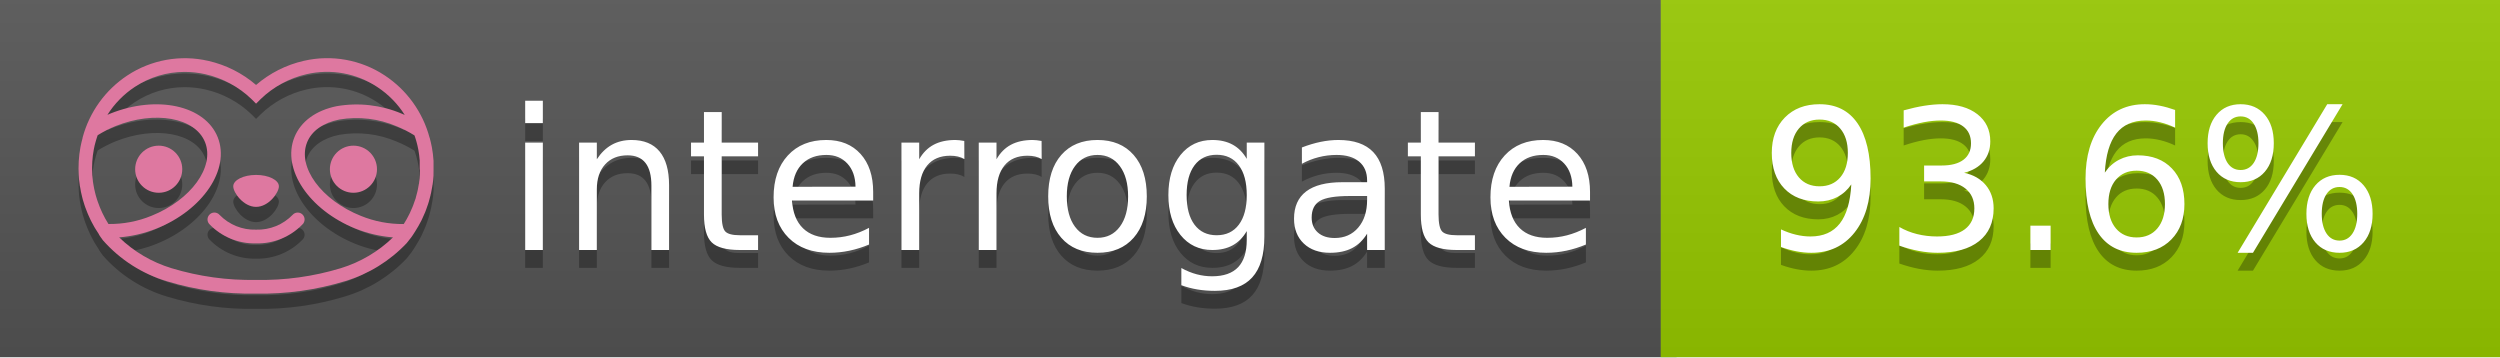
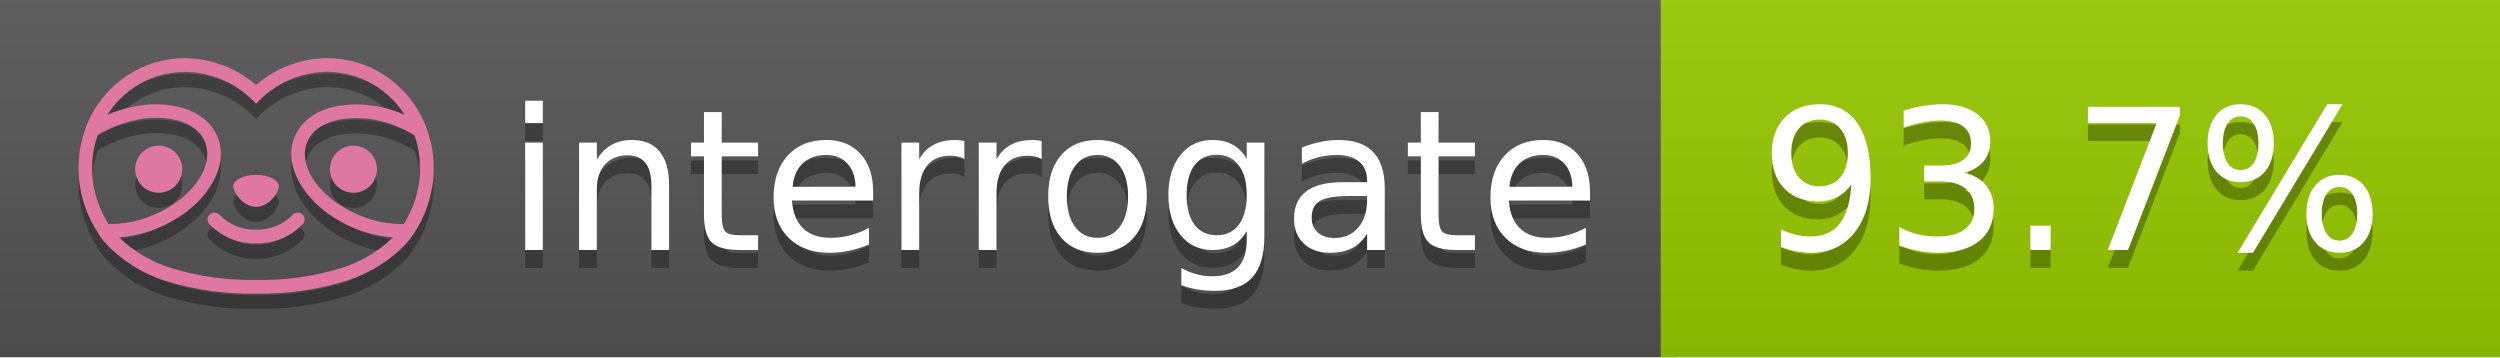
<svg xmlns="http://www.w3.org/2000/svg" width="140" height="20" viewBox="0 0 140 20" version="1.1" xml:space="preserve" style="fill-rule:evenodd;clip-rule:evenodd;stroke-linejoin:round;stroke-miterlimit:2;">
  <g transform="matrix(1,0,0,1,22,0)">
    <g id="backgrounds" transform="matrix(1.32789,0,0,1,-22.3892,0)">
      <rect x="0" y="0" width="71" height="20" style="fill:rgb(85,85,85);" />
    </g>
    <rect x="71" y="0" width="47" height="20" data-interrogate="color" style="fill:#97CA00" />
    <g transform="matrix(1.19746,0,0,1,-22.3744,-4.85723e-16)">
      <rect x="0" y="0" width="118" height="20" style="fill:url(#_Linear1);" />
    </g>
  </g>
  <g fill="#fff" text-anchor="middle" font-family="DejaVu Sans,Verdana,Geneva,sans-serif" font-size="110">
    <text x="590" y="150" fill="#010101" fill-opacity=".3" transform="scale(.1)" textLength="610">interrogate</text>
    <text x="590" y="140" transform="scale(.1)" textLength="610">interrogate</text>
-     <text x="1160" y="150" fill="#010101" fill-opacity=".3" transform="scale(.1)" textLength="370" data-interrogate="result">93.6%</text>
-     <text x="1160" y="140" transform="scale(.1)" textLength="370" data-interrogate="result">93.6%</text>
+     <text x="1160" y="150" fill="#010101" fill-opacity=".3" transform="scale(.1)" textLength="370" data-interrogate="result">93.7%</text>
+     <text x="1160" y="140" transform="scale(.1)" textLength="370" data-interrogate="result">93.7%</text>
  </g>
  <g id="logo-shadow" transform="matrix(0.854876,0,0,0.854876,-6.73514,1.732)">
    <g transform="matrix(0.299012,0,0,0.299012,9.70229,-6.68582)">
      <path d="M50,64.25C52.76,64.25 55,61.13 55,59.75C55,58.37 52.76,57.25 50,57.25C47.24,57.25 45,58.37 45,59.75C45,61.13 47.24,64.25 50,64.25Z" style="fill:rgb(1,1,1);fill-opacity:0.3;fill-rule:nonzero;" />
    </g>
    <g transform="matrix(0.299012,0,0,0.299012,9.70229,-6.68582)">
      <path d="M88,49.05C86.506,43.475 83.018,38.638 78.2,35.46C72.969,32.002 66.539,30.844 60.43,32.26C56.576,33.145 52.995,34.958 50,37.54C46.998,34.958 43.411,33.149 39.55,32.27C33.441,30.853 27.011,32.011 21.78,35.47C16.97,38.652 13.489,43.489 12,49.06L12,49.13C11.82,49.79 11.66,50.46 11.53,51.13C11.146,53.207 11.021,55.323 11.16,57.43C11.16,58.03 11.26,58.63 11.34,59.23C11.34,59.51 11.43,59.79 11.48,60.07C11.53,60.35 11.58,60.68 11.64,60.98C11.7,61.28 11.8,61.69 11.89,62.05C11.98,62.41 11.99,62.47 12.05,62.68C12.16,63.07 12.28,63.46 12.41,63.84L12.58,64.34C12.72,64.74 12.88,65.14 13.04,65.53L13.23,65.98C13.403,66.373 13.583,66.767 13.77,67.16L13.99,67.59C14.19,67.97 14.39,68.35 14.61,68.73L14.87,69.15C15.1,69.52 15.33,69.89 15.58,70.26L15.58,70.32L15.99,70.93C16.14,71.14 16.29,71.36 16.45,71.57C20.206,75.83 25.086,78.95 30.53,80.57C36.839,82.48 43.41,83.385 50,83.25C56.599,83.374 63.177,82.456 69.49,80.53C74.644,78.978 79.303,76.102 83,72.19C83.34,71.78 83.65,71.35 84,70.92L84.18,70.66L84.33,70.44L84.41,70.32C84.55,70.12 84.67,69.9 84.81,69.7C85.07,69.3 85.32,68.89 85.55,68.48C85.78,68.07 86.02,67.65 86.23,67.22C86.31,67.05 86.39,66.88 86.47,66.7C86.67,66.28 86.85,65.87 87.03,65.44L87.23,64.92C87.397,64.487 87.55,64.05 87.69,63.61L87.85,63.09C87.98,62.64 88.1,62.19 88.21,61.74C88.21,61.57 88.3,61.39 88.33,61.22C88.43,60.75 88.52,60.22 88.6,59.79C88.6,59.64 88.66,59.49 88.68,59.33C88.77,58.71 88.84,58.08 88.88,57.45L88.88,54.17C88.817,53.164 88.693,52.162 88.51,51.17C88.38,50.5 88.23,49.84 88.05,49.17L88,49.05ZM85.89,56.44L85.89,57.23C85.89,57.78 85.79,58.32 85.72,58.86C85.72,59.01 85.72,59.15 85.65,59.3C85.59,59.7 85.51,60.11 85.43,60.51L85.32,60.99C85.23,61.38 85.12,61.77 85.01,62.16C85.01,62.31 84.93,62.46 84.88,62.6C84.74,63.04 84.59,63.47 84.42,63.9L84.27,64.28C84.1,64.71 83.91,65.14 83.71,65.56C83.51,65.98 83.43,66.12 83.28,66.4L83.01,66.91C82.83,67.223 82.643,67.537 82.45,67.85L82.35,68.01C79.121,68.047 75.918,67.434 72.93,66.21C64.27,62.74 59,55.52 61.18,50.11C62.18,47.6 64.7,45.82 68.26,45.11C72.489,44.395 76.835,44.908 80.78,46.59C82.141,47.144 83.453,47.813 84.7,48.59C84.76,48.76 84.82,48.93 84.88,49.1C84.94,49.27 85.05,49.63 85.12,49.9C85.28,50.5 85.44,51.1 85.55,51.73C85.691,52.507 85.792,53.292 85.85,54.08L85.85,55.89C85.85,56.12 85.91,56.25 85.91,56.45L85.89,56.44ZM17.66,68C16.668,66.435 15.869,64.756 15.28,63L15.17,62.68C15.06,62.35 14.96,62.01 14.87,61.68C14.823,61.493 14.777,61.31 14.73,61.13C14.66,60.84 14.59,60.55 14.53,60.27C14.47,59.99 14.43,59.72 14.38,59.44C14.33,59.16 14.3,59 14.27,58.78C14.2,58.27 14.15,57.78 14.11,57.23L14.11,57.03C14.008,55.236 14.122,53.437 14.45,51.67C14.56,51.06 14.71,50.46 14.88,49.87C14.96,49.59 15.04,49.32 15.13,49.05C15.22,48.78 15.24,48.72 15.3,48.55C16.548,47.774 17.859,47.105 19.22,46.55C27.86,43.09 36.65,44.67 38.82,50.08C40.99,55.49 35.73,62.74 27.09,66.2C24.101,67.431 20.893,68.043 17.66,68ZM68.57,77.68C62.554,79.508 56.287,80.376 50,80.25C43.737,80.37 37.495,79.506 31.5,77.69C27.185,76.38 23.243,74.062 20,70.93C22.815,70.706 25.58,70.055 28.2,69C38.37,64.92 44.39,56 41.6,49C38.81,42 28.27,39.72 18.1,43.8L17.43,44.09C18.973,41.648 21.019,39.561 23.43,37.97C26.671,35.824 30.473,34.68 34.36,34.68C35.884,34.681 37.404,34.852 38.89,35.19C42.694,36.049 46.191,37.935 49,40.64L50,41.64L51,40.64C53.797,37.937 57.279,36.049 61.07,35.18C66.402,33.947 72.014,34.968 76.57,38C78.98,39.588 81.026,41.671 82.57,44.11L81.9,43.82C77.409,41.921 72.464,41.355 67.66,42.19C63.08,43.12 59.79,45.54 58.39,49.02C55.6,55.97 61.62,64.94 71.79,69.02C74.414,70.07 77.182,70.714 80,70.93C76.776,74.05 72.859,76.363 68.57,77.68Z" style="fill:rgb(1,1,1);fill-opacity:0.3;fill-rule:nonzero;" />
    </g>
    <g transform="matrix(0.299012,0,0,0.299012,9.70229,-6.68582)">
      <circle cx="71.33" cy="56" r="5.16" style="fill:rgb(1,1,1);fill-opacity:0.3;" />
    </g>
    <g transform="matrix(0.299012,0,0,0.299012,9.70229,-6.68582)">
      <circle cx="28.67" cy="56" r="5.16" style="fill:rgb(1,1,1);fill-opacity:0.3;" />
    </g>
    <g transform="matrix(0.299012,0,0,0.299012,9.70229,-6.68582)">
      <path d="M58,66C55.912,68.161 53.003,69.339 50,69.24C46.997,69.339 44.088,68.161 42,66C41.714,65.677 41.302,65.491 40.87,65.491C40.042,65.491 39.361,66.172 39.361,67C39.361,67.368 39.496,67.724 39.74,68C42.403,70.804 46.134,72.35 50,72.25C53.862,72.347 57.59,70.802 60.25,68C60.495,67.725 60.63,67.369 60.63,67C60.63,66.174 59.951,65.495 59.125,65.495C58.695,65.495 58.285,65.679 58,66Z" style="fill:rgb(1,1,1);fill-opacity:0.3;fill-rule:nonzero;" />
    </g>
  </g>
  <g id="logo-pink" transform="matrix(0.854876,0,0,0.854876,-6.73514,0.877124)">
    <g transform="matrix(0.299012,0,0,0.299012,9.70229,-6.68582)">
      <path d="M50,64.25C52.76,64.25 55,61.13 55,59.75C55,58.37 52.76,57.25 50,57.25C47.24,57.25 45,58.37 45,59.75C45,61.13 47.24,64.25 50,64.25Z" style="fill:rgb(222,120,160);fill-rule:nonzero;" />
    </g>
    <g transform="matrix(0.299012,0,0,0.299012,9.70229,-6.68582)">
      <path d="M88,49.05C86.506,43.475 83.018,38.638 78.2,35.46C72.969,32.002 66.539,30.844 60.43,32.26C56.576,33.145 52.995,34.958 50,37.54C46.998,34.958 43.411,33.149 39.55,32.27C33.441,30.853 27.011,32.011 21.78,35.47C16.97,38.652 13.489,43.489 12,49.06L12,49.13C11.82,49.79 11.66,50.46 11.53,51.13C11.146,53.207 11.021,55.323 11.16,57.43C11.16,58.03 11.26,58.63 11.34,59.23C11.34,59.51 11.43,59.79 11.48,60.07C11.53,60.35 11.58,60.68 11.64,60.98C11.7,61.28 11.8,61.69 11.89,62.05C11.98,62.41 11.99,62.47 12.05,62.68C12.16,63.07 12.28,63.46 12.41,63.84L12.58,64.34C12.72,64.74 12.88,65.14 13.04,65.53L13.23,65.98C13.403,66.373 13.583,66.767 13.77,67.16L13.99,67.59C14.19,67.97 14.39,68.35 14.61,68.73L14.87,69.15C15.1,69.52 15.33,69.89 15.58,70.26L15.58,70.32L15.99,70.93C16.14,71.14 16.29,71.36 16.45,71.57C20.206,75.83 25.086,78.95 30.53,80.57C36.839,82.48 43.41,83.385 50,83.25C56.599,83.374 63.177,82.456 69.49,80.53C74.644,78.978 79.303,76.102 83,72.19C83.34,71.78 83.65,71.35 84,70.92L84.18,70.66L84.33,70.44L84.41,70.32C84.55,70.12 84.67,69.9 84.81,69.7C85.07,69.3 85.32,68.89 85.55,68.48C85.78,68.07 86.02,67.65 86.23,67.22C86.31,67.05 86.39,66.88 86.47,66.7C86.67,66.28 86.85,65.87 87.03,65.44L87.23,64.92C87.397,64.487 87.55,64.05 87.69,63.61L87.85,63.09C87.98,62.64 88.1,62.19 88.21,61.74C88.21,61.57 88.3,61.39 88.33,61.22C88.43,60.75 88.52,60.22 88.6,59.79C88.6,59.64 88.66,59.49 88.68,59.33C88.77,58.71 88.84,58.08 88.88,57.45L88.88,54.17C88.817,53.164 88.693,52.162 88.51,51.17C88.38,50.5 88.23,49.84 88.05,49.17L88,49.05ZM85.89,56.44L85.89,57.23C85.89,57.78 85.79,58.32 85.72,58.86C85.72,59.01 85.72,59.15 85.65,59.3C85.59,59.7 85.51,60.11 85.43,60.51L85.32,60.99C85.23,61.38 85.12,61.77 85.01,62.16C85.01,62.31 84.93,62.46 84.88,62.6C84.74,63.04 84.59,63.47 84.42,63.9L84.27,64.28C84.1,64.71 83.91,65.14 83.71,65.56C83.51,65.98 83.43,66.12 83.28,66.4L83.01,66.91C82.83,67.223 82.643,67.537 82.45,67.85L82.35,68.01C79.121,68.047 75.918,67.434 72.93,66.21C64.27,62.74 59,55.52 61.18,50.11C62.18,47.6 64.7,45.82 68.26,45.11C72.489,44.395 76.835,44.908 80.78,46.59C82.141,47.144 83.453,47.813 84.7,48.59C84.76,48.76 84.82,48.93 84.88,49.1C84.94,49.27 85.05,49.63 85.12,49.9C85.28,50.5 85.44,51.1 85.55,51.73C85.691,52.507 85.792,53.292 85.85,54.08L85.85,55.89C85.85,56.12 85.91,56.25 85.91,56.45L85.89,56.44ZM17.66,68C16.668,66.435 15.869,64.756 15.28,63L15.17,62.68C15.06,62.35 14.96,62.01 14.87,61.68C14.823,61.493 14.777,61.31 14.73,61.13C14.66,60.84 14.59,60.55 14.53,60.27C14.47,59.99 14.43,59.72 14.38,59.44C14.33,59.16 14.3,59 14.27,58.78C14.2,58.27 14.15,57.78 14.11,57.23L14.11,57.03C14.008,55.236 14.122,53.437 14.45,51.67C14.56,51.06 14.71,50.46 14.88,49.87C14.96,49.59 15.04,49.32 15.13,49.05C15.22,48.78 15.24,48.72 15.3,48.55C16.548,47.774 17.859,47.105 19.22,46.55C27.86,43.09 36.65,44.67 38.82,50.08C40.99,55.49 35.73,62.74 27.09,66.2C24.101,67.431 20.893,68.043 17.66,68ZM68.57,77.68C62.554,79.508 56.287,80.376 50,80.25C43.737,80.37 37.495,79.506 31.5,77.69C27.185,76.38 23.243,74.062 20,70.93C22.815,70.706 25.58,70.055 28.2,69C38.37,64.92 44.39,56 41.6,49C38.81,42 28.27,39.72 18.1,43.8L17.43,44.09C18.973,41.648 21.019,39.561 23.43,37.97C26.671,35.824 30.473,34.68 34.36,34.68C35.884,34.681 37.404,34.852 38.89,35.19C42.694,36.049 46.191,37.935 49,40.64L50,41.64L51,40.64C53.797,37.937 57.279,36.049 61.07,35.18C66.402,33.947 72.014,34.968 76.57,38C78.98,39.588 81.026,41.671 82.57,44.11L81.9,43.82C77.409,41.921 72.464,41.355 67.66,42.19C63.08,43.12 59.79,45.54 58.39,49.02C55.6,55.97 61.62,64.94 71.79,69.02C74.414,70.07 77.182,70.714 80,70.93C76.776,74.05 72.859,76.363 68.57,77.68Z" style="fill:rgb(222,120,160);fill-rule:nonzero;" />
    </g>
    <g transform="matrix(0.299012,0,0,0.299012,9.70229,-6.68582)">
      <circle cx="71.33" cy="56" r="5.16" style="fill:rgb(222,120,160);" />
    </g>
    <g transform="matrix(0.299012,0,0,0.299012,9.70229,-6.68582)">
      <circle cx="28.67" cy="56" r="5.16" style="fill:rgb(222,120,160);" />
    </g>
    <g transform="matrix(0.299012,0,0,0.299012,9.70229,-6.68582)">
      <path d="M58,66C55.912,68.161 53.003,69.339 50,69.24C46.997,69.339 44.088,68.161 42,66C41.714,65.677 41.302,65.491 40.87,65.491C40.042,65.491 39.361,66.172 39.361,67C39.361,67.368 39.496,67.724 39.74,68C42.403,70.804 46.134,72.35 50,72.25C53.862,72.347 57.59,70.802 60.25,68C60.495,67.725 60.63,67.369 60.63,67C60.63,66.174 59.951,65.495 59.125,65.495C58.695,65.495 58.285,65.679 58,66Z" style="fill:rgb(222,120,160);fill-rule:nonzero;" />
    </g>
  </g>
  <defs>
    <linearGradient id="_Linear1" x1="0" y1="0" x2="1" y2="0" gradientUnits="userSpaceOnUse" gradientTransform="matrix(1.22465e-15,20,-20,1.22465e-15,0,0)">
      <stop offset="0" style="stop-color:rgb(187,187,187);stop-opacity:0.1" />
      <stop offset="1" style="stop-color:black;stop-opacity:0.1" />
    </linearGradient>
  </defs>
</svg>
